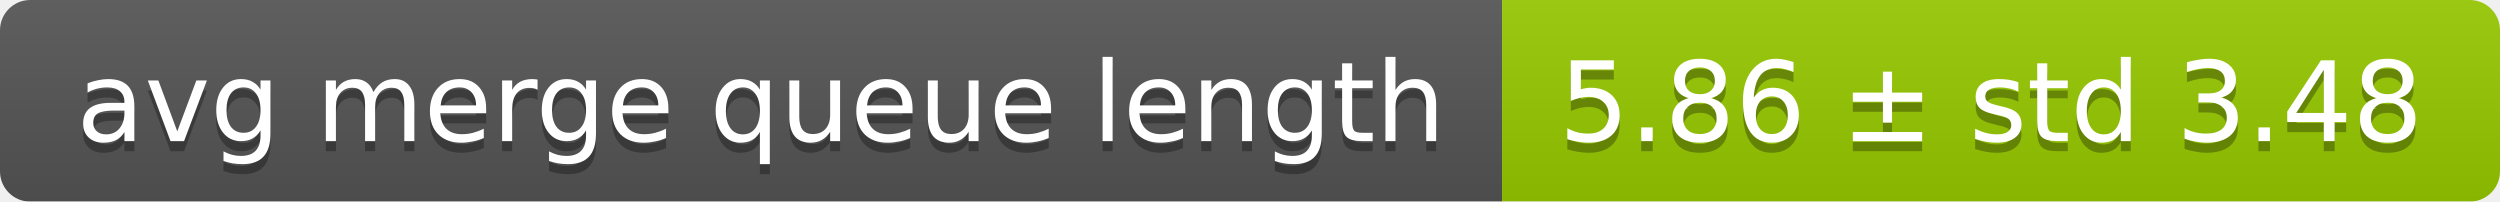
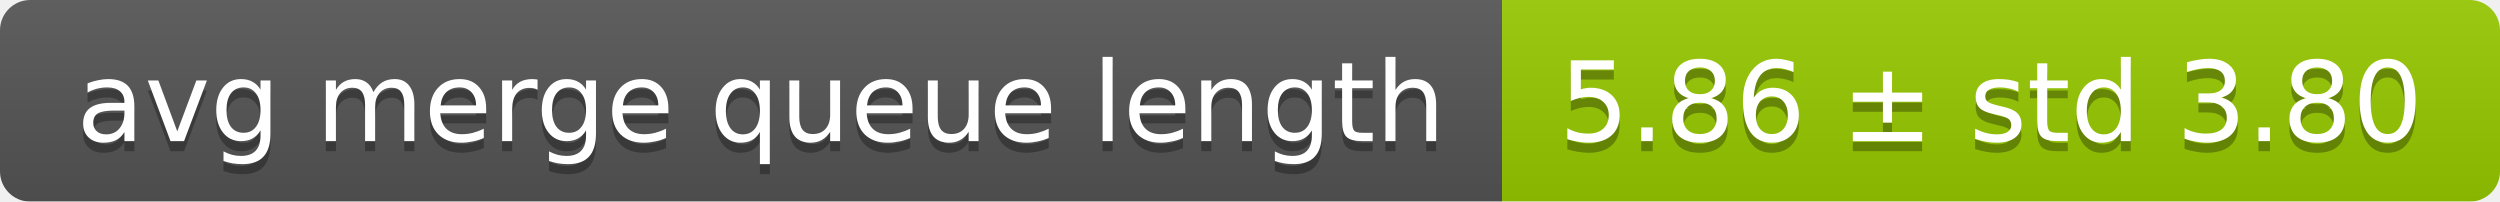
<svg xmlns="http://www.w3.org/2000/svg" width="248" height="20">
  <linearGradient id="smooth" x2="0" y2="100%">
    <stop offset="0" stop-color="#bbb" stop-opacity=".1" />
    <stop offset="1" stop-opacity=".1" />
  </linearGradient>
  <mask id="round">
    <rect width="248" height="20" rx="3" fill="#fff" />
  </mask>
  <g mask="url(#round)">
    <rect width="149" height="20" fill="#555" />
    <rect x="149" width="99" height="20" fill="#97ca00" />
    <rect width="248" height="20" fill="url(#smooth)" />
  </g>
  <g fill="#fff" text-anchor="middle" font-family="DejaVu Sans,Verdana,Geneva,sans-serif" font-size="11">
    <text x="75.5" y="15" fill="#010101" fill-opacity=".3">avg merge queue length</text>
    <text x="75.5" y="14">avg merge queue length</text>
-     <text x="197.5" y="15" fill="#010101" fill-opacity=".3">5.86 ± std 3.48</text>
-     <text x="197.5" y="14">5.86 ± std 3.48</text>
+     <text x="197.5" y="15" fill="#010101" fill-opacity=".3">5.86 ± std 3.80</text>
+     <text x="197.5" y="14">5.86 ± std 3.80</text>
  </g>
</svg>
